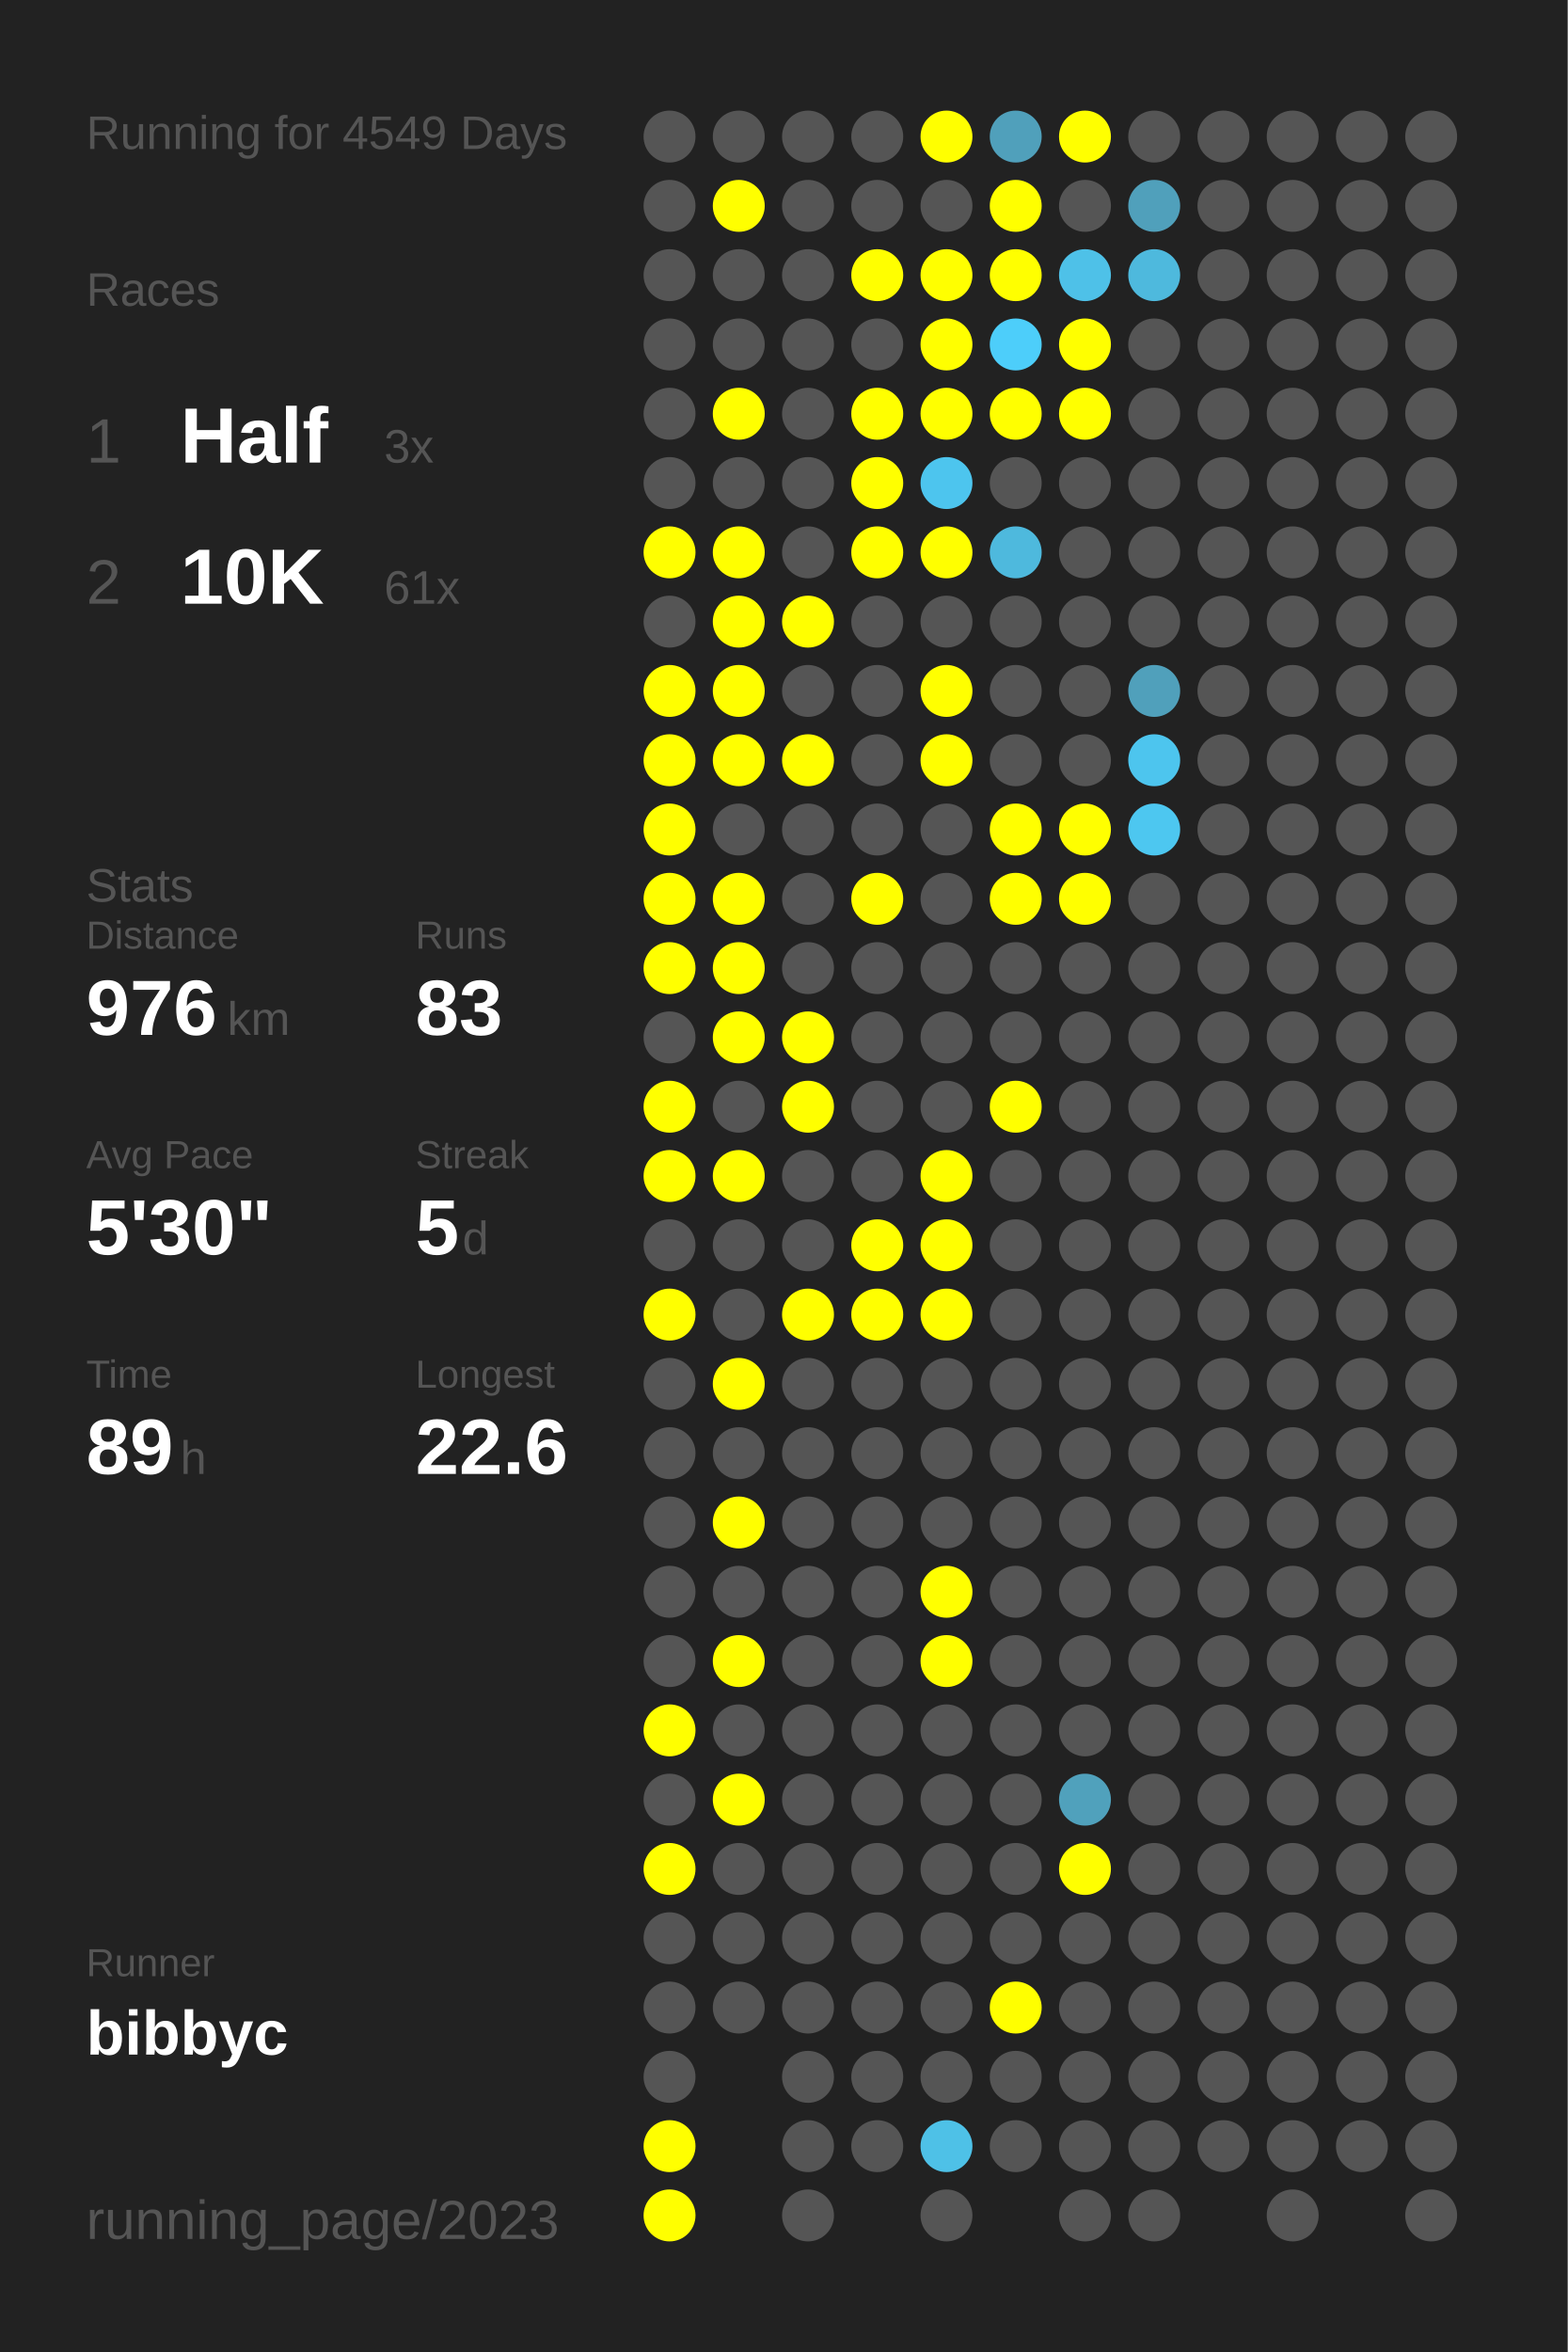
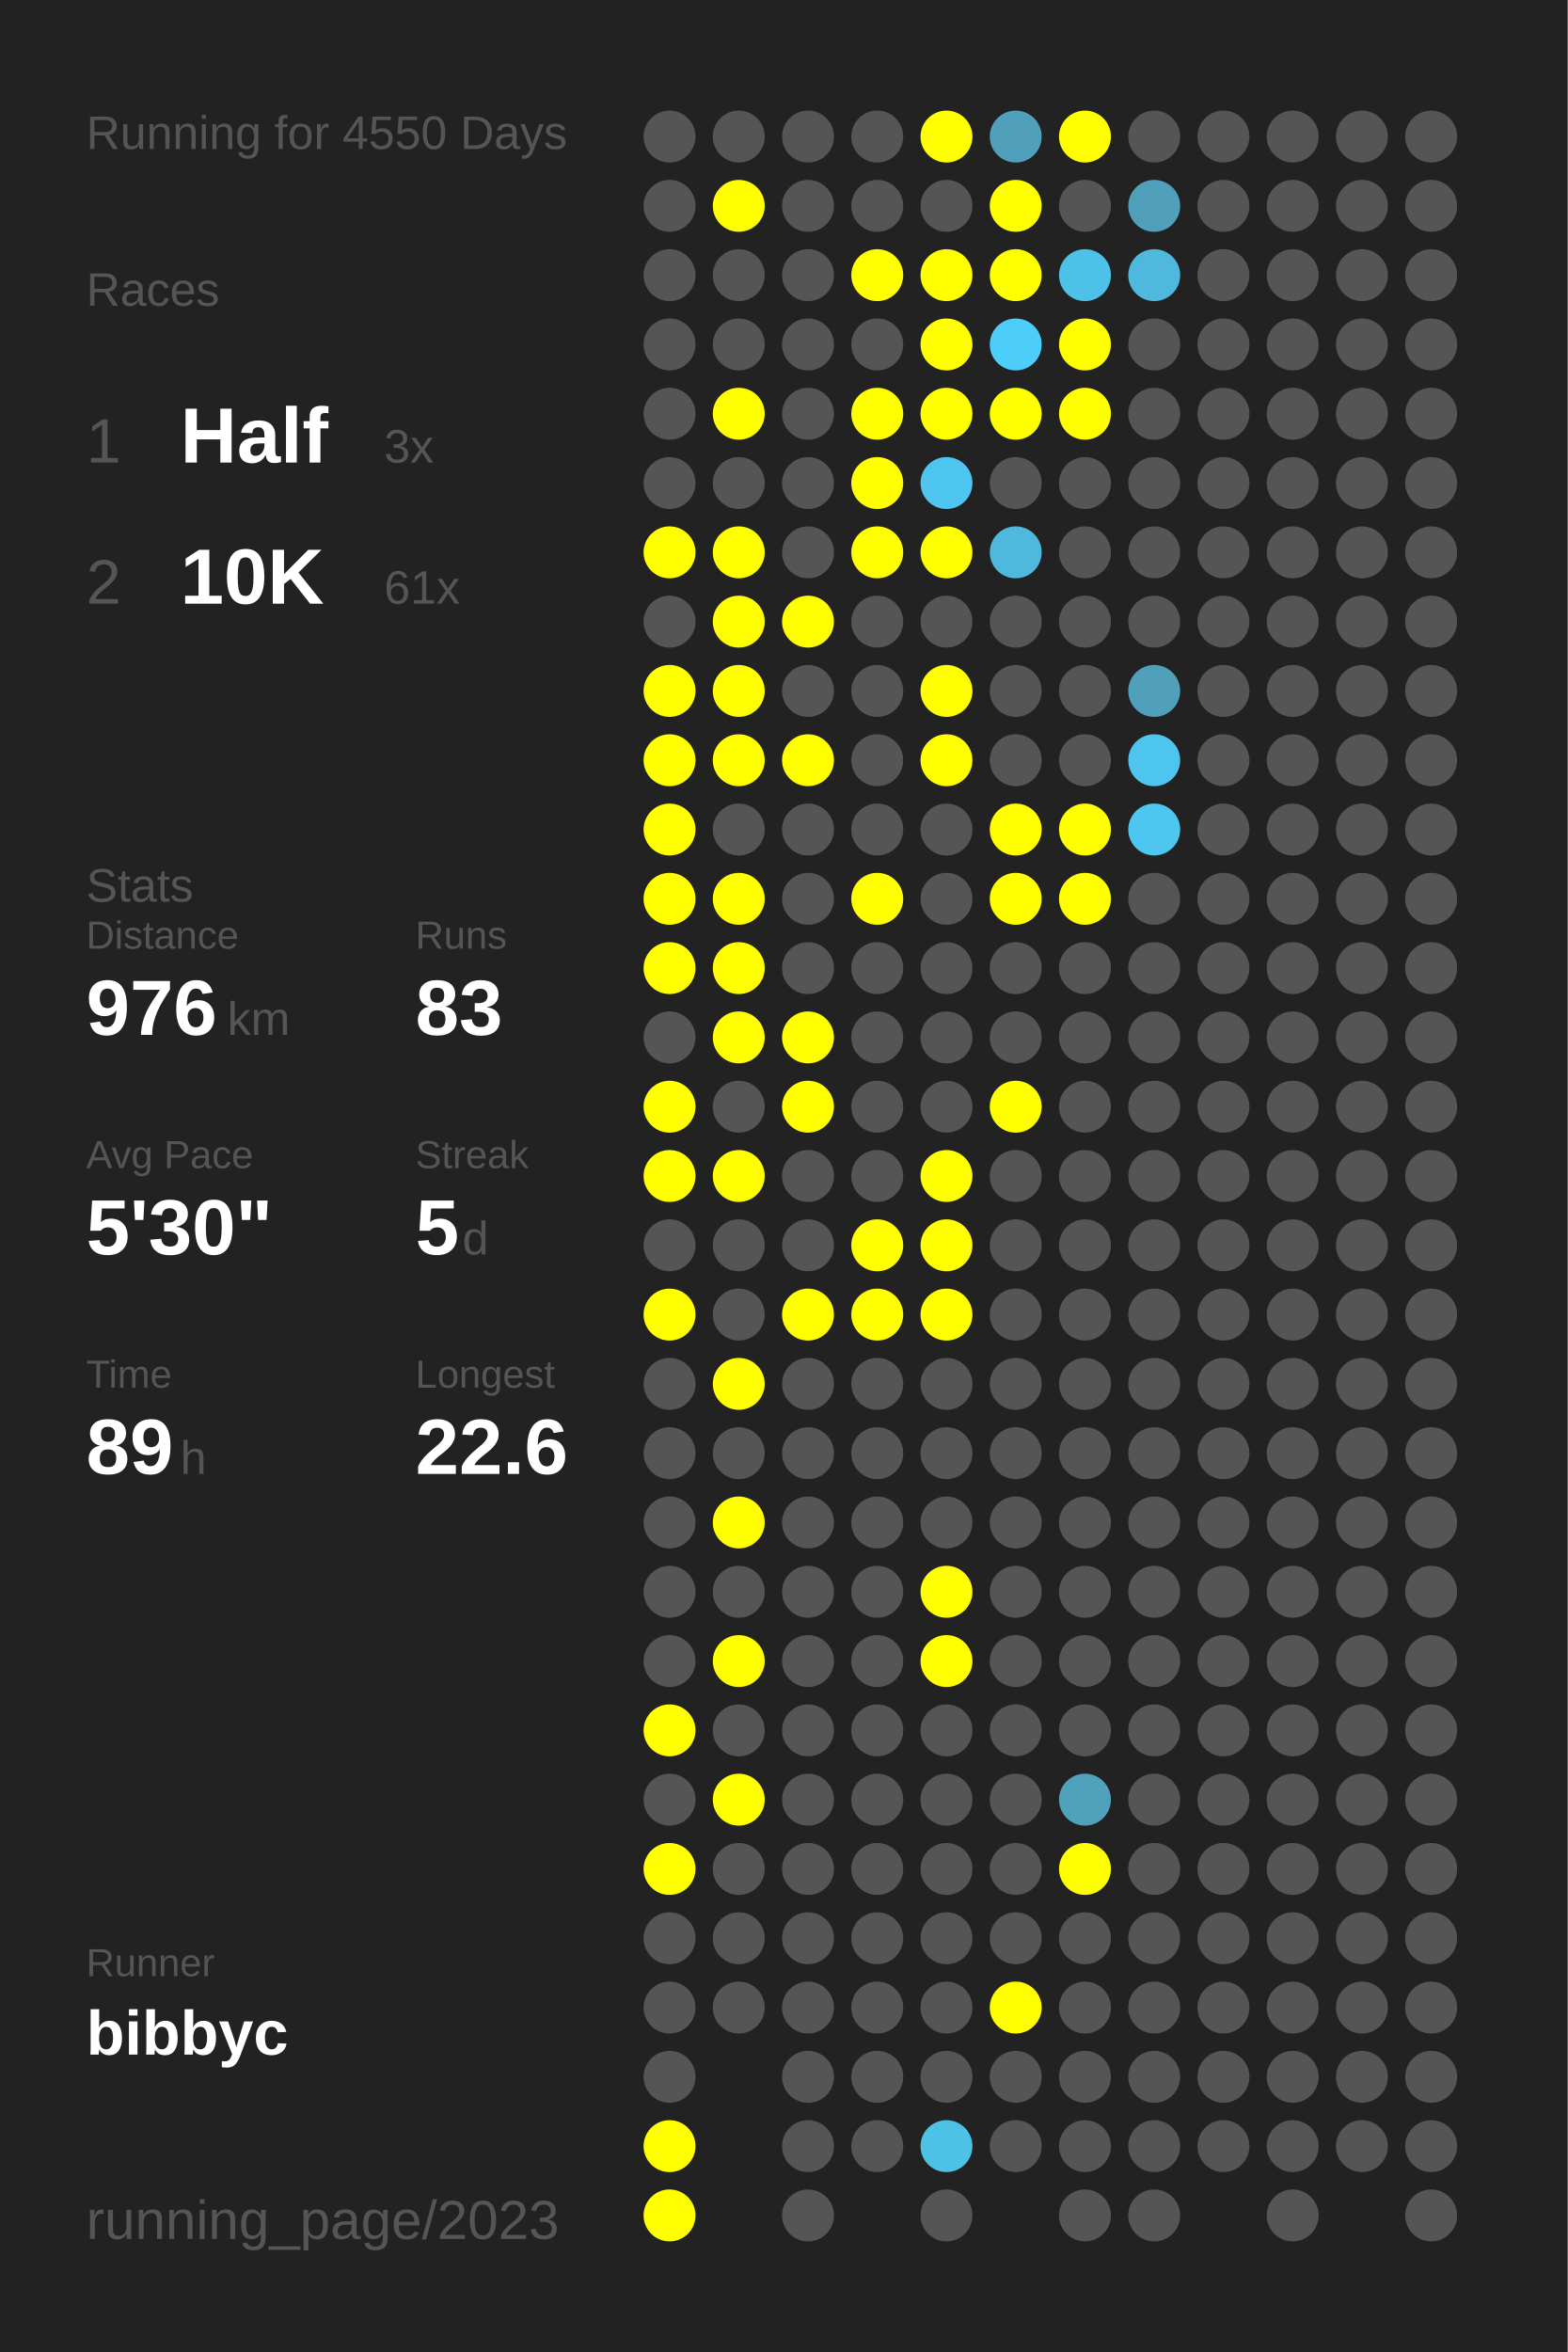
<svg xmlns="http://www.w3.org/2000/svg" baseProfile="full" height="300mm" version="1.1" viewBox="0,0,200,300" width="200mm">
  <defs />
  <rect fill="#222222" height="300" width="200" x="0" y="0" />
-   <text fill="#555555" style="font-size:6px; font-family:Arial;" x="11" y="19">Running for 4549 Days</text>
+   <text fill="#555555" style="font-size:6px; font-family:Arial;" x="11" y="19">Running for 4550 Days</text>
  <text fill="#555555" style="font-size:6px; font-family:Arial;" x="11" y="39">Races</text>
  <text fill="#555555" style="font-size:8px; font-family:Arial;" x="11" y="59">1</text>
  <text fill="#FFFFFF" style="font-size:10px; font-family:Arial; font-weight:bold;" x="23" y="59">Half</text>
  <text fill="#555555" style="font-size:6px; font-family:Arial;" x="49" y="59">3x</text>
  <text fill="#555555" style="font-size:8px; font-family:Arial;" x="11" y="77">2</text>
  <text fill="#FFFFFF" style="font-size:10px; font-family:Arial; font-weight:bold;" x="23" y="77">10K</text>
  <text fill="#555555" style="font-size:6px; font-family:Arial;" x="49" y="77">61x</text>
  <text fill="#555555" style="font-size:6px; font-family:Arial;" x="11" y="115">Stats</text>
  <text fill="#555555" style="font-size:5px; font-family:Arial;" x="11" y="121">Distance</text>
  <text fill="#FFFFFF" style="font-size:10px; font-family:Arial; font-weight:bold;" x="11" y="132">976</text>
  <text fill="#555555" style="font-size:6px; font-family:Arial;" x="29" y="132">km</text>
  <text fill="#555555" style="font-size:5px; font-family:Arial;" x="53" y="121">Runs</text>
  <text fill="#FFFFFF" style="font-size:10px; font-family:Arial; font-weight:bold;" x="53" y="132">83</text>
  <text fill="#555555" style="font-size:5px; font-family:Arial;" x="11" y="149">Avg Pace</text>
  <text fill="#FFFFFF" style="font-size:10px; font-family:Arial; font-weight:bold;" x="11" y="160">5'30"</text>
  <text fill="#555555" style="font-size:5px; font-family:Arial;" x="53" y="149">Streak</text>
  <text fill="#FFFFFF" style="font-size:10px; font-family:Arial; font-weight:bold;" x="53" y="160">5</text>
  <text fill="#555555" style="font-size:6px; font-family:Arial;" x="59" y="160">d</text>
  <text fill="#555555" style="font-size:5px; font-family:Arial;" x="11" y="177">Time</text>
  <text fill="#FFFFFF" style="font-size:10px; font-family:Arial; font-weight:bold;" x="11" y="188">89</text>
  <text fill="#555555" style="font-size:6px; font-family:Arial;" x="23" y="188">h</text>
  <text fill="#555555" style="font-size:5px; font-family:Arial;" x="53" y="177">Longest</text>
  <text fill="#FFFFFF" style="font-size:10px; font-family:Arial; font-weight:bold;" x="53" y="188">22.6</text>
  <text fill="#555555" style="font-size:5px; font-family:Arial;" x="11" y="252.065">Runner</text>
  <text fill="#FFFFFF" style="font-size:8px; font-family:Arial; font-weight:bold;" x="11" y="262.065">bibbyc</text>
  <text fill="#555555" style="font-size:7px; font-family:Arial;" x="11" y="285.581">running_page/2023</text>
  <circle cx="85.417" cy="17.419" fill="#555555" r="3.312" />
  <circle cx="85.417" cy="26.258" fill="#555555" r="3.312" />
  <circle cx="85.417" cy="35.097" fill="#555555" r="3.312" />
  <circle cx="85.417" cy="43.935" fill="#555555" r="3.312" />
  <circle cx="85.417" cy="52.774" fill="#555555" r="3.312" />
  <circle cx="85.417" cy="61.613" fill="#555555" r="3.312" />
  <circle cx="85.417" cy="70.452" fill="#FFFF00" r="3.312" />
  <circle cx="85.417" cy="79.29" fill="#555555" r="3.312" />
  <circle cx="85.417" cy="88.129" fill="#FFFF00" r="3.312" />
  <circle cx="85.417" cy="96.968" fill="#FFFF00" r="3.312" />
  <circle cx="85.417" cy="105.806" fill="#FFFF00" r="3.312" />
  <circle cx="85.417" cy="114.645" fill="#FFFF00" r="3.312" />
  <circle cx="85.417" cy="123.484" fill="#FFFF00" r="3.312" />
  <circle cx="85.417" cy="132.323" fill="#555555" r="3.312" />
  <circle cx="85.417" cy="141.161" fill="#FFFF00" r="3.312" />
  <circle cx="85.417" cy="150" fill="#FFFF00" r="3.312" />
  <circle cx="85.417" cy="158.839" fill="#555555" r="3.312" />
  <circle cx="85.417" cy="167.677" fill="#FFFF00" r="3.312" />
  <circle cx="85.417" cy="176.516" fill="#555555" r="3.312" />
  <circle cx="85.417" cy="185.355" fill="#555555" r="3.312" />
  <circle cx="85.417" cy="194.194" fill="#555555" r="3.312" />
  <circle cx="85.417" cy="203.032" fill="#555555" r="3.312" />
  <circle cx="85.417" cy="211.871" fill="#555555" r="3.312" />
  <circle cx="85.417" cy="220.71" fill="#FFFF00" r="3.312" />
  <circle cx="85.417" cy="229.548" fill="#555555" r="3.312" />
  <circle cx="85.417" cy="238.387" fill="#FFFF00" r="3.312" />
  <circle cx="85.417" cy="247.226" fill="#555555" r="3.312" />
  <circle cx="85.417" cy="256.065" fill="#555555" r="3.312" />
  <circle cx="85.417" cy="264.903" fill="#555555" r="3.312" />
  <circle cx="85.417" cy="273.742" fill="#FFFF00" r="3.312" />
  <circle cx="85.417" cy="282.581" fill="#FFFF00" r="3.312" />
  <circle cx="94.25" cy="17.419" fill="#555555" r="3.312" />
  <circle cx="94.25" cy="26.258" fill="#FFFF00" r="3.312" />
  <circle cx="94.25" cy="35.097" fill="#555555" r="3.312" />
  <circle cx="94.25" cy="43.935" fill="#555555" r="3.312" />
  <circle cx="94.25" cy="52.774" fill="#FFFF00" r="3.312" />
  <circle cx="94.25" cy="61.613" fill="#555555" r="3.312" />
  <circle cx="94.25" cy="70.452" fill="#FFFF00" r="3.312" />
  <circle cx="94.25" cy="79.29" fill="#FFFF00" r="3.312" />
  <circle cx="94.25" cy="88.129" fill="#FFFF00" r="3.312" />
  <circle cx="94.25" cy="96.968" fill="#FFFF00" r="3.312" />
  <circle cx="94.25" cy="105.806" fill="#555555" r="3.312" />
  <circle cx="94.25" cy="114.645" fill="#FFFF00" r="3.312" />
  <circle cx="94.25" cy="123.484" fill="#FFFF00" r="3.312" />
  <circle cx="94.25" cy="132.323" fill="#FFFF00" r="3.312" />
  <circle cx="94.25" cy="141.161" fill="#555555" r="3.312" />
  <circle cx="94.25" cy="150" fill="#FFFF00" r="3.312" />
  <circle cx="94.25" cy="158.839" fill="#555555" r="3.312" />
  <circle cx="94.25" cy="167.677" fill="#555555" r="3.312" />
  <circle cx="94.25" cy="176.516" fill="#FFFF00" r="3.312" />
  <circle cx="94.25" cy="185.355" fill="#555555" r="3.312" />
  <circle cx="94.25" cy="194.194" fill="#FFFF00" r="3.312" />
  <circle cx="94.25" cy="203.032" fill="#555555" r="3.312" />
  <circle cx="94.25" cy="211.871" fill="#FFFF00" r="3.312" />
  <circle cx="94.25" cy="220.71" fill="#555555" r="3.312" />
  <circle cx="94.25" cy="229.548" fill="#FFFF00" r="3.312" />
  <circle cx="94.25" cy="238.387" fill="#555555" r="3.312" />
  <circle cx="94.25" cy="247.226" fill="#555555" r="3.312" />
  <circle cx="94.25" cy="256.065" fill="#555555" r="3.312" />
  <circle cx="103.083" cy="17.419" fill="#555555" r="3.312" />
  <circle cx="103.083" cy="26.258" fill="#555555" r="3.312" />
  <circle cx="103.083" cy="35.097" fill="#555555" r="3.312" />
  <circle cx="103.083" cy="43.935" fill="#555555" r="3.312" />
  <circle cx="103.083" cy="52.774" fill="#555555" r="3.312" />
  <circle cx="103.083" cy="61.613" fill="#555555" r="3.312" />
  <circle cx="103.083" cy="70.452" fill="#555555" r="3.312" />
  <circle cx="103.083" cy="79.29" fill="#FFFF00" r="3.312" />
  <circle cx="103.083" cy="88.129" fill="#555555" r="3.312" />
  <circle cx="103.083" cy="96.968" fill="#FFFF00" r="3.312" />
  <circle cx="103.083" cy="105.806" fill="#555555" r="3.312" />
  <circle cx="103.083" cy="114.645" fill="#555555" r="3.312" />
  <circle cx="103.083" cy="123.484" fill="#555555" r="3.312" />
  <circle cx="103.083" cy="132.323" fill="#FFFF00" r="3.312" />
  <circle cx="103.083" cy="141.161" fill="#FFFF00" r="3.312" />
  <circle cx="103.083" cy="150" fill="#555555" r="3.312" />
  <circle cx="103.083" cy="158.839" fill="#555555" r="3.312" />
  <circle cx="103.083" cy="167.677" fill="#FFFF00" r="3.312" />
  <circle cx="103.083" cy="176.516" fill="#555555" r="3.312" />
  <circle cx="103.083" cy="185.355" fill="#555555" r="3.312" />
  <circle cx="103.083" cy="194.194" fill="#555555" r="3.312" />
  <circle cx="103.083" cy="203.032" fill="#555555" r="3.312" />
  <circle cx="103.083" cy="211.871" fill="#555555" r="3.312" />
  <circle cx="103.083" cy="220.71" fill="#555555" r="3.312" />
  <circle cx="103.083" cy="229.548" fill="#555555" r="3.312" />
  <circle cx="103.083" cy="238.387" fill="#555555" r="3.312" />
  <circle cx="103.083" cy="247.226" fill="#555555" r="3.312" />
  <circle cx="103.083" cy="256.065" fill="#555555" r="3.312" />
  <circle cx="103.083" cy="264.903" fill="#555555" r="3.312" />
  <circle cx="103.083" cy="273.742" fill="#555555" r="3.312" />
  <circle cx="103.083" cy="282.581" fill="#555555" r="3.312" />
  <circle cx="111.917" cy="17.419" fill="#555555" r="3.312" />
  <circle cx="111.917" cy="26.258" fill="#555555" r="3.312" />
  <circle cx="111.917" cy="35.097" fill="#FFFF00" r="3.312" />
  <circle cx="111.917" cy="43.935" fill="#555555" r="3.312" />
  <circle cx="111.917" cy="52.774" fill="#FFFF00" r="3.312" />
  <circle cx="111.917" cy="61.613" fill="#FFFF00" r="3.312" />
  <circle cx="111.917" cy="70.452" fill="#FFFF00" r="3.312" />
  <circle cx="111.917" cy="79.29" fill="#555555" r="3.312" />
  <circle cx="111.917" cy="88.129" fill="#555555" r="3.312" />
  <circle cx="111.917" cy="96.968" fill="#555555" r="3.312" />
  <circle cx="111.917" cy="105.806" fill="#555555" r="3.312" />
  <circle cx="111.917" cy="114.645" fill="#FFFF00" r="3.312" />
  <circle cx="111.917" cy="123.484" fill="#555555" r="3.312" />
  <circle cx="111.917" cy="132.323" fill="#555555" r="3.312" />
  <circle cx="111.917" cy="141.161" fill="#555555" r="3.312" />
  <circle cx="111.917" cy="150" fill="#555555" r="3.312" />
  <circle cx="111.917" cy="158.839" fill="#FFFF00" r="3.312" />
  <circle cx="111.917" cy="167.677" fill="#FFFF00" r="3.312" />
  <circle cx="111.917" cy="176.516" fill="#555555" r="3.312" />
  <circle cx="111.917" cy="185.355" fill="#555555" r="3.312" />
  <circle cx="111.917" cy="194.194" fill="#555555" r="3.312" />
  <circle cx="111.917" cy="203.032" fill="#555555" r="3.312" />
  <circle cx="111.917" cy="211.871" fill="#555555" r="3.312" />
  <circle cx="111.917" cy="220.71" fill="#555555" r="3.312" />
  <circle cx="111.917" cy="229.548" fill="#555555" r="3.312" />
  <circle cx="111.917" cy="238.387" fill="#555555" r="3.312" />
  <circle cx="111.917" cy="247.226" fill="#555555" r="3.312" />
  <circle cx="111.917" cy="256.065" fill="#555555" r="3.312" />
  <circle cx="111.917" cy="264.903" fill="#555555" r="3.312" />
  <circle cx="111.917" cy="273.742" fill="#555555" r="3.312" />
  <circle cx="120.75" cy="17.419" fill="#FFFF00" r="3.312" />
  <circle cx="120.75" cy="26.258" fill="#555555" r="3.312" />
  <circle cx="120.75" cy="35.097" fill="#FFFF00" r="3.312" />
  <circle cx="120.75" cy="43.935" fill="#FFFF00" r="3.312" />
  <circle cx="120.75" cy="52.774" fill="#FFFF00" r="3.312" />
  <circle cx="120.75" cy="61.613" fill="#4dc5ee" r="3.312" />
  <circle cx="120.75" cy="70.452" fill="#FFFF00" r="3.312" />
  <circle cx="120.75" cy="79.29" fill="#555555" r="3.312" />
  <circle cx="120.75" cy="88.129" fill="#FFFF00" r="3.312" />
  <circle cx="120.75" cy="96.968" fill="#FFFF00" r="3.312" />
  <circle cx="120.75" cy="105.806" fill="#555555" r="3.312" />
  <circle cx="120.75" cy="114.645" fill="#555555" r="3.312" />
  <circle cx="120.75" cy="123.484" fill="#555555" r="3.312" />
  <circle cx="120.75" cy="132.323" fill="#555555" r="3.312" />
  <circle cx="120.75" cy="141.161" fill="#555555" r="3.312" />
  <circle cx="120.75" cy="150" fill="#FFFF00" r="3.312" />
  <circle cx="120.75" cy="158.839" fill="#FFFF00" r="3.312" />
  <circle cx="120.75" cy="167.677" fill="#FFFF00" r="3.312" />
  <circle cx="120.75" cy="176.516" fill="#555555" r="3.312" />
  <circle cx="120.75" cy="185.355" fill="#555555" r="3.312" />
  <circle cx="120.75" cy="194.194" fill="#555555" r="3.312" />
  <circle cx="120.75" cy="203.032" fill="#FFFF00" r="3.312" />
  <circle cx="120.75" cy="211.871" fill="#FFFF00" r="3.312" />
  <circle cx="120.75" cy="220.71" fill="#555555" r="3.312" />
  <circle cx="120.75" cy="229.548" fill="#555555" r="3.312" />
  <circle cx="120.75" cy="238.387" fill="#555555" r="3.312" />
  <circle cx="120.75" cy="247.226" fill="#555555" r="3.312" />
  <circle cx="120.75" cy="256.065" fill="#555555" r="3.312" />
  <circle cx="120.75" cy="264.903" fill="#555555" r="3.312" />
  <circle cx="120.75" cy="273.742" fill="#4ec1e7" r="3.312" />
  <circle cx="120.75" cy="282.581" fill="#555555" r="3.312" />
  <circle cx="129.583" cy="17.419" fill="#50a0bb" r="3.312" />
  <circle cx="129.583" cy="26.258" fill="#FFFF00" r="3.312" />
  <circle cx="129.583" cy="35.097" fill="#FFFF00" r="3.312" />
  <circle cx="129.583" cy="43.935" fill="#4dcefa" r="3.312" />
  <circle cx="129.583" cy="52.774" fill="#FFFF00" r="3.312" />
  <circle cx="129.583" cy="61.613" fill="#555555" r="3.312" />
  <circle cx="129.583" cy="70.452" fill="#4eb9dd" r="3.312" />
  <circle cx="129.583" cy="79.29" fill="#555555" r="3.312" />
  <circle cx="129.583" cy="88.129" fill="#555555" r="3.312" />
  <circle cx="129.583" cy="96.968" fill="#555555" r="3.312" />
  <circle cx="129.583" cy="105.806" fill="#FFFF00" r="3.312" />
  <circle cx="129.583" cy="114.645" fill="#FFFF00" r="3.312" />
  <circle cx="129.583" cy="123.484" fill="#555555" r="3.312" />
  <circle cx="129.583" cy="132.323" fill="#555555" r="3.312" />
  <circle cx="129.583" cy="141.161" fill="#FFFF00" r="3.312" />
  <circle cx="129.583" cy="150" fill="#555555" r="3.312" />
  <circle cx="129.583" cy="158.839" fill="#555555" r="3.312" />
  <circle cx="129.583" cy="167.677" fill="#555555" r="3.312" />
  <circle cx="129.583" cy="176.516" fill="#555555" r="3.312" />
  <circle cx="129.583" cy="185.355" fill="#555555" r="3.312" />
  <circle cx="129.583" cy="194.194" fill="#555555" r="3.312" />
  <circle cx="129.583" cy="203.032" fill="#555555" r="3.312" />
  <circle cx="129.583" cy="211.871" fill="#555555" r="3.312" />
  <circle cx="129.583" cy="220.71" fill="#555555" r="3.312" />
  <circle cx="129.583" cy="229.548" fill="#555555" r="3.312" />
  <circle cx="129.583" cy="238.387" fill="#555555" r="3.312" />
  <circle cx="129.583" cy="247.226" fill="#555555" r="3.312" />
  <circle cx="129.583" cy="256.065" fill="#FFFF00" r="3.312" />
  <circle cx="129.583" cy="264.903" fill="#555555" r="3.312" />
  <circle cx="129.583" cy="273.742" fill="#555555" r="3.312" />
  <circle cx="138.417" cy="17.419" fill="#FFFF00" r="3.312" />
  <circle cx="138.417" cy="26.258" fill="#555555" r="3.312" />
  <circle cx="138.417" cy="35.097" fill="#4ec1e8" r="3.312" />
  <circle cx="138.417" cy="43.935" fill="#FFFF00" r="3.312" />
  <circle cx="138.417" cy="52.774" fill="#FFFF00" r="3.312" />
  <circle cx="138.417" cy="61.613" fill="#555555" r="3.312" />
  <circle cx="138.417" cy="70.452" fill="#555555" r="3.312" />
  <circle cx="138.417" cy="79.29" fill="#555555" r="3.312" />
  <circle cx="138.417" cy="88.129" fill="#555555" r="3.312" />
  <circle cx="138.417" cy="96.968" fill="#555555" r="3.312" />
  <circle cx="138.417" cy="105.806" fill="#FFFF00" r="3.312" />
  <circle cx="138.417" cy="114.645" fill="#FFFF00" r="3.312" />
  <circle cx="138.417" cy="123.484" fill="#555555" r="3.312" />
  <circle cx="138.417" cy="132.323" fill="#555555" r="3.312" />
  <circle cx="138.417" cy="141.161" fill="#555555" r="3.312" />
  <circle cx="138.417" cy="150" fill="#555555" r="3.312" />
  <circle cx="138.417" cy="158.839" fill="#555555" r="3.312" />
  <circle cx="138.417" cy="167.677" fill="#555555" r="3.312" />
  <circle cx="138.417" cy="176.516" fill="#555555" r="3.312" />
  <circle cx="138.417" cy="185.355" fill="#555555" r="3.312" />
  <circle cx="138.417" cy="194.194" fill="#555555" r="3.312" />
  <circle cx="138.417" cy="203.032" fill="#555555" r="3.312" />
  <circle cx="138.417" cy="211.871" fill="#555555" r="3.312" />
  <circle cx="138.417" cy="220.71" fill="#555555" r="3.312" />
  <circle cx="138.417" cy="229.548" fill="#50a1bc" r="3.312" />
  <circle cx="138.417" cy="238.387" fill="#FFFF00" r="3.312" />
  <circle cx="138.417" cy="247.226" fill="#555555" r="3.312" />
  <circle cx="138.417" cy="256.065" fill="#555555" r="3.312" />
  <circle cx="138.417" cy="264.903" fill="#555555" r="3.312" />
  <circle cx="138.417" cy="273.742" fill="#555555" r="3.312" />
  <circle cx="138.417" cy="282.581" fill="#555555" r="3.312" />
  <circle cx="147.25" cy="17.419" fill="#555555" r="3.312" />
  <circle cx="147.25" cy="26.258" fill="#50a0bb" r="3.312" />
  <circle cx="147.25" cy="35.097" fill="#4eb9dd" r="3.312" />
  <circle cx="147.25" cy="43.935" fill="#555555" r="3.312" />
  <circle cx="147.25" cy="52.774" fill="#555555" r="3.312" />
  <circle cx="147.25" cy="61.613" fill="#555555" r="3.312" />
  <circle cx="147.25" cy="70.452" fill="#555555" r="3.312" />
  <circle cx="147.25" cy="79.29" fill="#555555" r="3.312" />
  <circle cx="147.25" cy="88.129" fill="#50a0bb" r="3.312" />
  <circle cx="147.25" cy="96.968" fill="#4dc5ee" r="3.312" />
  <circle cx="147.25" cy="105.806" fill="#4dc7f0" r="3.312" />
  <circle cx="147.25" cy="114.645" fill="#555555" r="3.312" />
  <circle cx="147.25" cy="123.484" fill="#555555" r="3.312" />
  <circle cx="147.25" cy="132.323" fill="#555555" r="3.312" />
  <circle cx="147.25" cy="141.161" fill="#555555" r="3.312" />
  <circle cx="147.25" cy="150" fill="#555555" r="3.312" />
  <circle cx="147.25" cy="158.839" fill="#555555" r="3.312" />
  <circle cx="147.25" cy="167.677" fill="#555555" r="3.312" />
  <circle cx="147.25" cy="176.516" fill="#555555" r="3.312" />
  <circle cx="147.25" cy="185.355" fill="#555555" r="3.312" />
  <circle cx="147.25" cy="194.194" fill="#555555" r="3.312" />
  <circle cx="147.25" cy="203.032" fill="#555555" r="3.312" />
  <circle cx="147.25" cy="211.871" fill="#555555" r="3.312" />
  <circle cx="147.25" cy="220.71" fill="#555555" r="3.312" />
  <circle cx="147.25" cy="229.548" fill="#555555" r="3.312" />
  <circle cx="147.25" cy="238.387" fill="#555555" r="3.312" />
  <circle cx="147.25" cy="247.226" fill="#555555" r="3.312" />
  <circle cx="147.25" cy="256.065" fill="#555555" r="3.312" />
  <circle cx="147.25" cy="264.903" fill="#555555" r="3.312" />
  <circle cx="147.25" cy="273.742" fill="#555555" r="3.312" />
  <circle cx="147.25" cy="282.581" fill="#555555" r="3.312" />
  <circle cx="156.083" cy="17.419" fill="#555555" r="3.312" />
  <circle cx="156.083" cy="26.258" fill="#555555" r="3.312" />
  <circle cx="156.083" cy="35.097" fill="#555555" r="3.312" />
  <circle cx="156.083" cy="43.935" fill="#555555" r="3.312" />
  <circle cx="156.083" cy="52.774" fill="#555555" r="3.312" />
  <circle cx="156.083" cy="61.613" fill="#555555" r="3.312" />
  <circle cx="156.083" cy="70.452" fill="#555555" r="3.312" />
  <circle cx="156.083" cy="79.29" fill="#555555" r="3.312" />
  <circle cx="156.083" cy="88.129" fill="#555555" r="3.312" />
  <circle cx="156.083" cy="96.968" fill="#555555" r="3.312" />
  <circle cx="156.083" cy="105.806" fill="#555555" r="3.312" />
  <circle cx="156.083" cy="114.645" fill="#555555" r="3.312" />
  <circle cx="156.083" cy="123.484" fill="#555555" r="3.312" />
  <circle cx="156.083" cy="132.323" fill="#555555" r="3.312" />
  <circle cx="156.083" cy="141.161" fill="#555555" r="3.312" />
  <circle cx="156.083" cy="150" fill="#555555" r="3.312" />
  <circle cx="156.083" cy="158.839" fill="#555555" r="3.312" />
  <circle cx="156.083" cy="167.677" fill="#555555" r="3.312" />
  <circle cx="156.083" cy="176.516" fill="#555555" r="3.312" />
  <circle cx="156.083" cy="185.355" fill="#555555" r="3.312" />
  <circle cx="156.083" cy="194.194" fill="#555555" r="3.312" />
  <circle cx="156.083" cy="203.032" fill="#555555" r="3.312" />
  <circle cx="156.083" cy="211.871" fill="#555555" r="3.312" />
  <circle cx="156.083" cy="220.71" fill="#555555" r="3.312" />
  <circle cx="156.083" cy="229.548" fill="#555555" r="3.312" />
  <circle cx="156.083" cy="238.387" fill="#555555" r="3.312" />
  <circle cx="156.083" cy="247.226" fill="#555555" r="3.312" />
  <circle cx="156.083" cy="256.065" fill="#555555" r="3.312" />
  <circle cx="156.083" cy="264.903" fill="#555555" r="3.312" />
  <circle cx="156.083" cy="273.742" fill="#555555" r="3.312" />
  <circle cx="164.917" cy="17.419" fill="#555555" r="3.312" />
  <circle cx="164.917" cy="26.258" fill="#555555" r="3.312" />
  <circle cx="164.917" cy="35.097" fill="#555555" r="3.312" />
  <circle cx="164.917" cy="43.935" fill="#555555" r="3.312" />
  <circle cx="164.917" cy="52.774" fill="#555555" r="3.312" />
  <circle cx="164.917" cy="61.613" fill="#555555" r="3.312" />
  <circle cx="164.917" cy="70.452" fill="#555555" r="3.312" />
  <circle cx="164.917" cy="79.29" fill="#555555" r="3.312" />
  <circle cx="164.917" cy="88.129" fill="#555555" r="3.312" />
  <circle cx="164.917" cy="96.968" fill="#555555" r="3.312" />
  <circle cx="164.917" cy="105.806" fill="#555555" r="3.312" />
  <circle cx="164.917" cy="114.645" fill="#555555" r="3.312" />
  <circle cx="164.917" cy="123.484" fill="#555555" r="3.312" />
  <circle cx="164.917" cy="132.323" fill="#555555" r="3.312" />
  <circle cx="164.917" cy="141.161" fill="#555555" r="3.312" />
  <circle cx="164.917" cy="150" fill="#555555" r="3.312" />
  <circle cx="164.917" cy="158.839" fill="#555555" r="3.312" />
  <circle cx="164.917" cy="167.677" fill="#555555" r="3.312" />
  <circle cx="164.917" cy="176.516" fill="#555555" r="3.312" />
  <circle cx="164.917" cy="185.355" fill="#555555" r="3.312" />
  <circle cx="164.917" cy="194.194" fill="#555555" r="3.312" />
  <circle cx="164.917" cy="203.032" fill="#555555" r="3.312" />
  <circle cx="164.917" cy="211.871" fill="#555555" r="3.312" />
  <circle cx="164.917" cy="220.71" fill="#555555" r="3.312" />
  <circle cx="164.917" cy="229.548" fill="#555555" r="3.312" />
  <circle cx="164.917" cy="238.387" fill="#555555" r="3.312" />
  <circle cx="164.917" cy="247.226" fill="#555555" r="3.312" />
  <circle cx="164.917" cy="256.065" fill="#555555" r="3.312" />
  <circle cx="164.917" cy="264.903" fill="#555555" r="3.312" />
  <circle cx="164.917" cy="273.742" fill="#555555" r="3.312" />
  <circle cx="164.917" cy="282.581" fill="#555555" r="3.312" />
  <circle cx="173.75" cy="17.419" fill="#555555" r="3.312" />
  <circle cx="173.75" cy="26.258" fill="#555555" r="3.312" />
  <circle cx="173.75" cy="35.097" fill="#555555" r="3.312" />
  <circle cx="173.75" cy="43.935" fill="#555555" r="3.312" />
  <circle cx="173.75" cy="52.774" fill="#555555" r="3.312" />
  <circle cx="173.75" cy="61.613" fill="#555555" r="3.312" />
  <circle cx="173.75" cy="70.452" fill="#555555" r="3.312" />
  <circle cx="173.75" cy="79.29" fill="#555555" r="3.312" />
  <circle cx="173.75" cy="88.129" fill="#555555" r="3.312" />
  <circle cx="173.75" cy="96.968" fill="#555555" r="3.312" />
  <circle cx="173.75" cy="105.806" fill="#555555" r="3.312" />
  <circle cx="173.75" cy="114.645" fill="#555555" r="3.312" />
  <circle cx="173.75" cy="123.484" fill="#555555" r="3.312" />
  <circle cx="173.75" cy="132.323" fill="#555555" r="3.312" />
  <circle cx="173.75" cy="141.161" fill="#555555" r="3.312" />
  <circle cx="173.75" cy="150" fill="#555555" r="3.312" />
  <circle cx="173.75" cy="158.839" fill="#555555" r="3.312" />
  <circle cx="173.75" cy="167.677" fill="#555555" r="3.312" />
  <circle cx="173.75" cy="176.516" fill="#555555" r="3.312" />
  <circle cx="173.75" cy="185.355" fill="#555555" r="3.312" />
  <circle cx="173.75" cy="194.194" fill="#555555" r="3.312" />
  <circle cx="173.75" cy="203.032" fill="#555555" r="3.312" />
  <circle cx="173.75" cy="211.871" fill="#555555" r="3.312" />
  <circle cx="173.75" cy="220.71" fill="#555555" r="3.312" />
  <circle cx="173.75" cy="229.548" fill="#555555" r="3.312" />
  <circle cx="173.75" cy="238.387" fill="#555555" r="3.312" />
  <circle cx="173.75" cy="247.226" fill="#555555" r="3.312" />
  <circle cx="173.75" cy="256.065" fill="#555555" r="3.312" />
  <circle cx="173.75" cy="264.903" fill="#555555" r="3.312" />
  <circle cx="173.75" cy="273.742" fill="#555555" r="3.312" />
  <circle cx="182.583" cy="17.419" fill="#555555" r="3.312" />
  <circle cx="182.583" cy="26.258" fill="#555555" r="3.312" />
  <circle cx="182.583" cy="35.097" fill="#555555" r="3.312" />
  <circle cx="182.583" cy="43.935" fill="#555555" r="3.312" />
  <circle cx="182.583" cy="52.774" fill="#555555" r="3.312" />
  <circle cx="182.583" cy="61.613" fill="#555555" r="3.312" />
  <circle cx="182.583" cy="70.452" fill="#555555" r="3.312" />
  <circle cx="182.583" cy="79.29" fill="#555555" r="3.312" />
  <circle cx="182.583" cy="88.129" fill="#555555" r="3.312" />
  <circle cx="182.583" cy="96.968" fill="#555555" r="3.312" />
  <circle cx="182.583" cy="105.806" fill="#555555" r="3.312" />
  <circle cx="182.583" cy="114.645" fill="#555555" r="3.312" />
  <circle cx="182.583" cy="123.484" fill="#555555" r="3.312" />
  <circle cx="182.583" cy="132.323" fill="#555555" r="3.312" />
  <circle cx="182.583" cy="141.161" fill="#555555" r="3.312" />
  <circle cx="182.583" cy="150" fill="#555555" r="3.312" />
  <circle cx="182.583" cy="158.839" fill="#555555" r="3.312" />
  <circle cx="182.583" cy="167.677" fill="#555555" r="3.312" />
  <circle cx="182.583" cy="176.516" fill="#555555" r="3.312" />
  <circle cx="182.583" cy="185.355" fill="#555555" r="3.312" />
  <circle cx="182.583" cy="194.194" fill="#555555" r="3.312" />
  <circle cx="182.583" cy="203.032" fill="#555555" r="3.312" />
  <circle cx="182.583" cy="211.871" fill="#555555" r="3.312" />
  <circle cx="182.583" cy="220.71" fill="#555555" r="3.312" />
  <circle cx="182.583" cy="229.548" fill="#555555" r="3.312" />
  <circle cx="182.583" cy="238.387" fill="#555555" r="3.312" />
  <circle cx="182.583" cy="247.226" fill="#555555" r="3.312" />
  <circle cx="182.583" cy="256.065" fill="#555555" r="3.312" />
  <circle cx="182.583" cy="264.903" fill="#555555" r="3.312" />
  <circle cx="182.583" cy="273.742" fill="#555555" r="3.312" />
  <circle cx="182.583" cy="282.581" fill="#555555" r="3.312" />
</svg>
